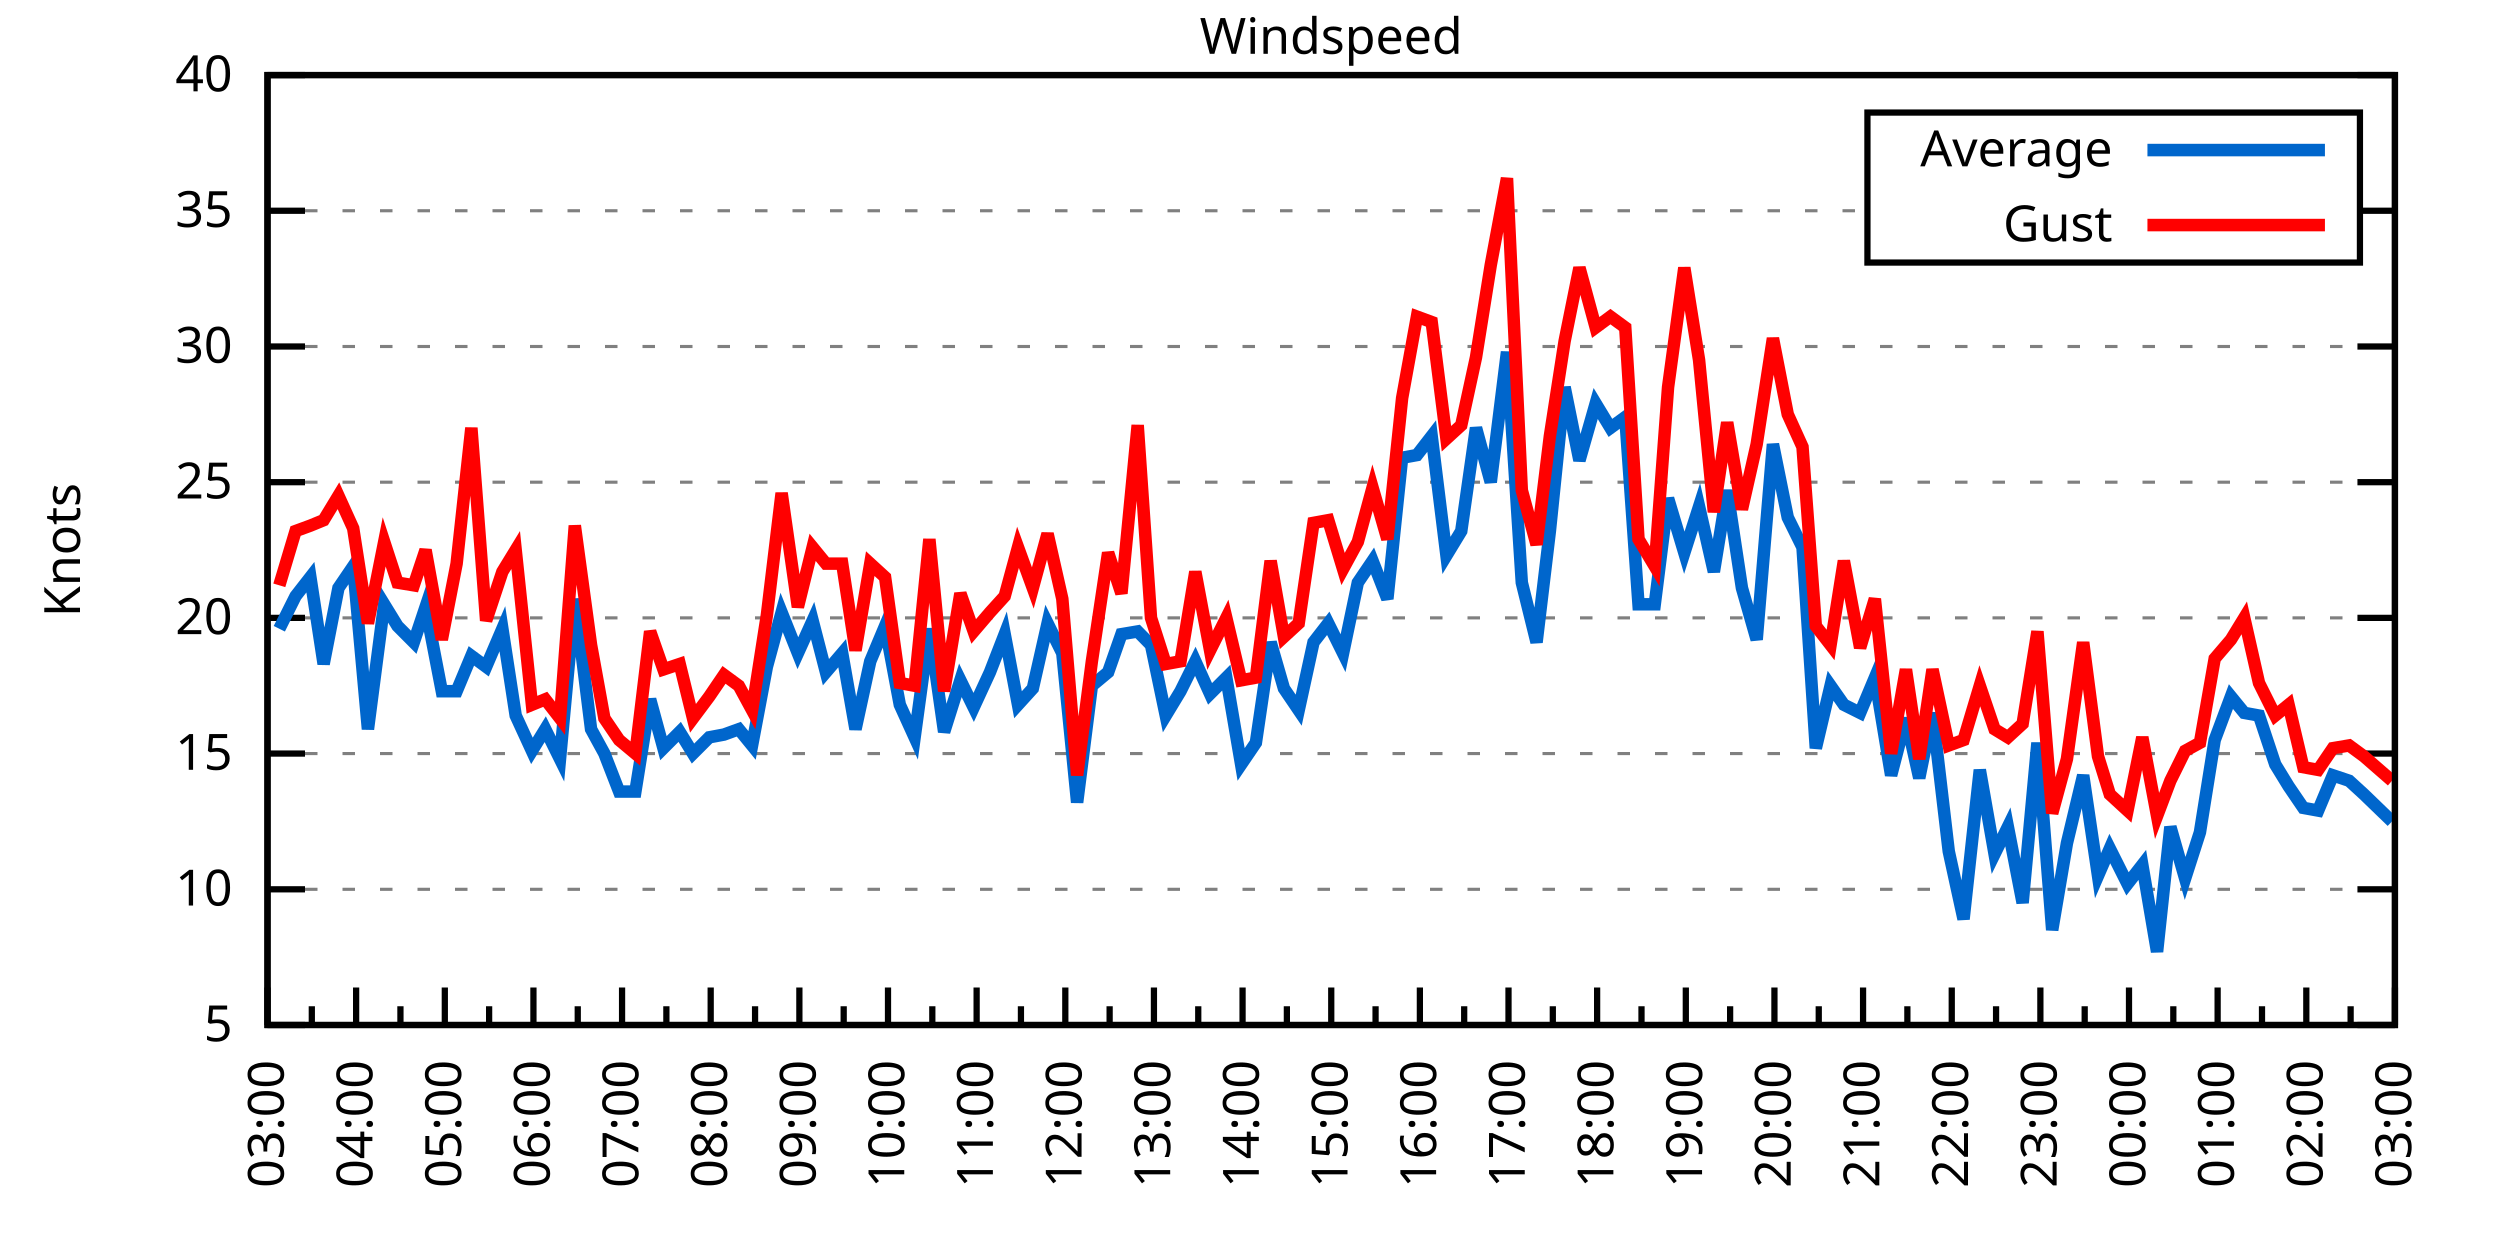
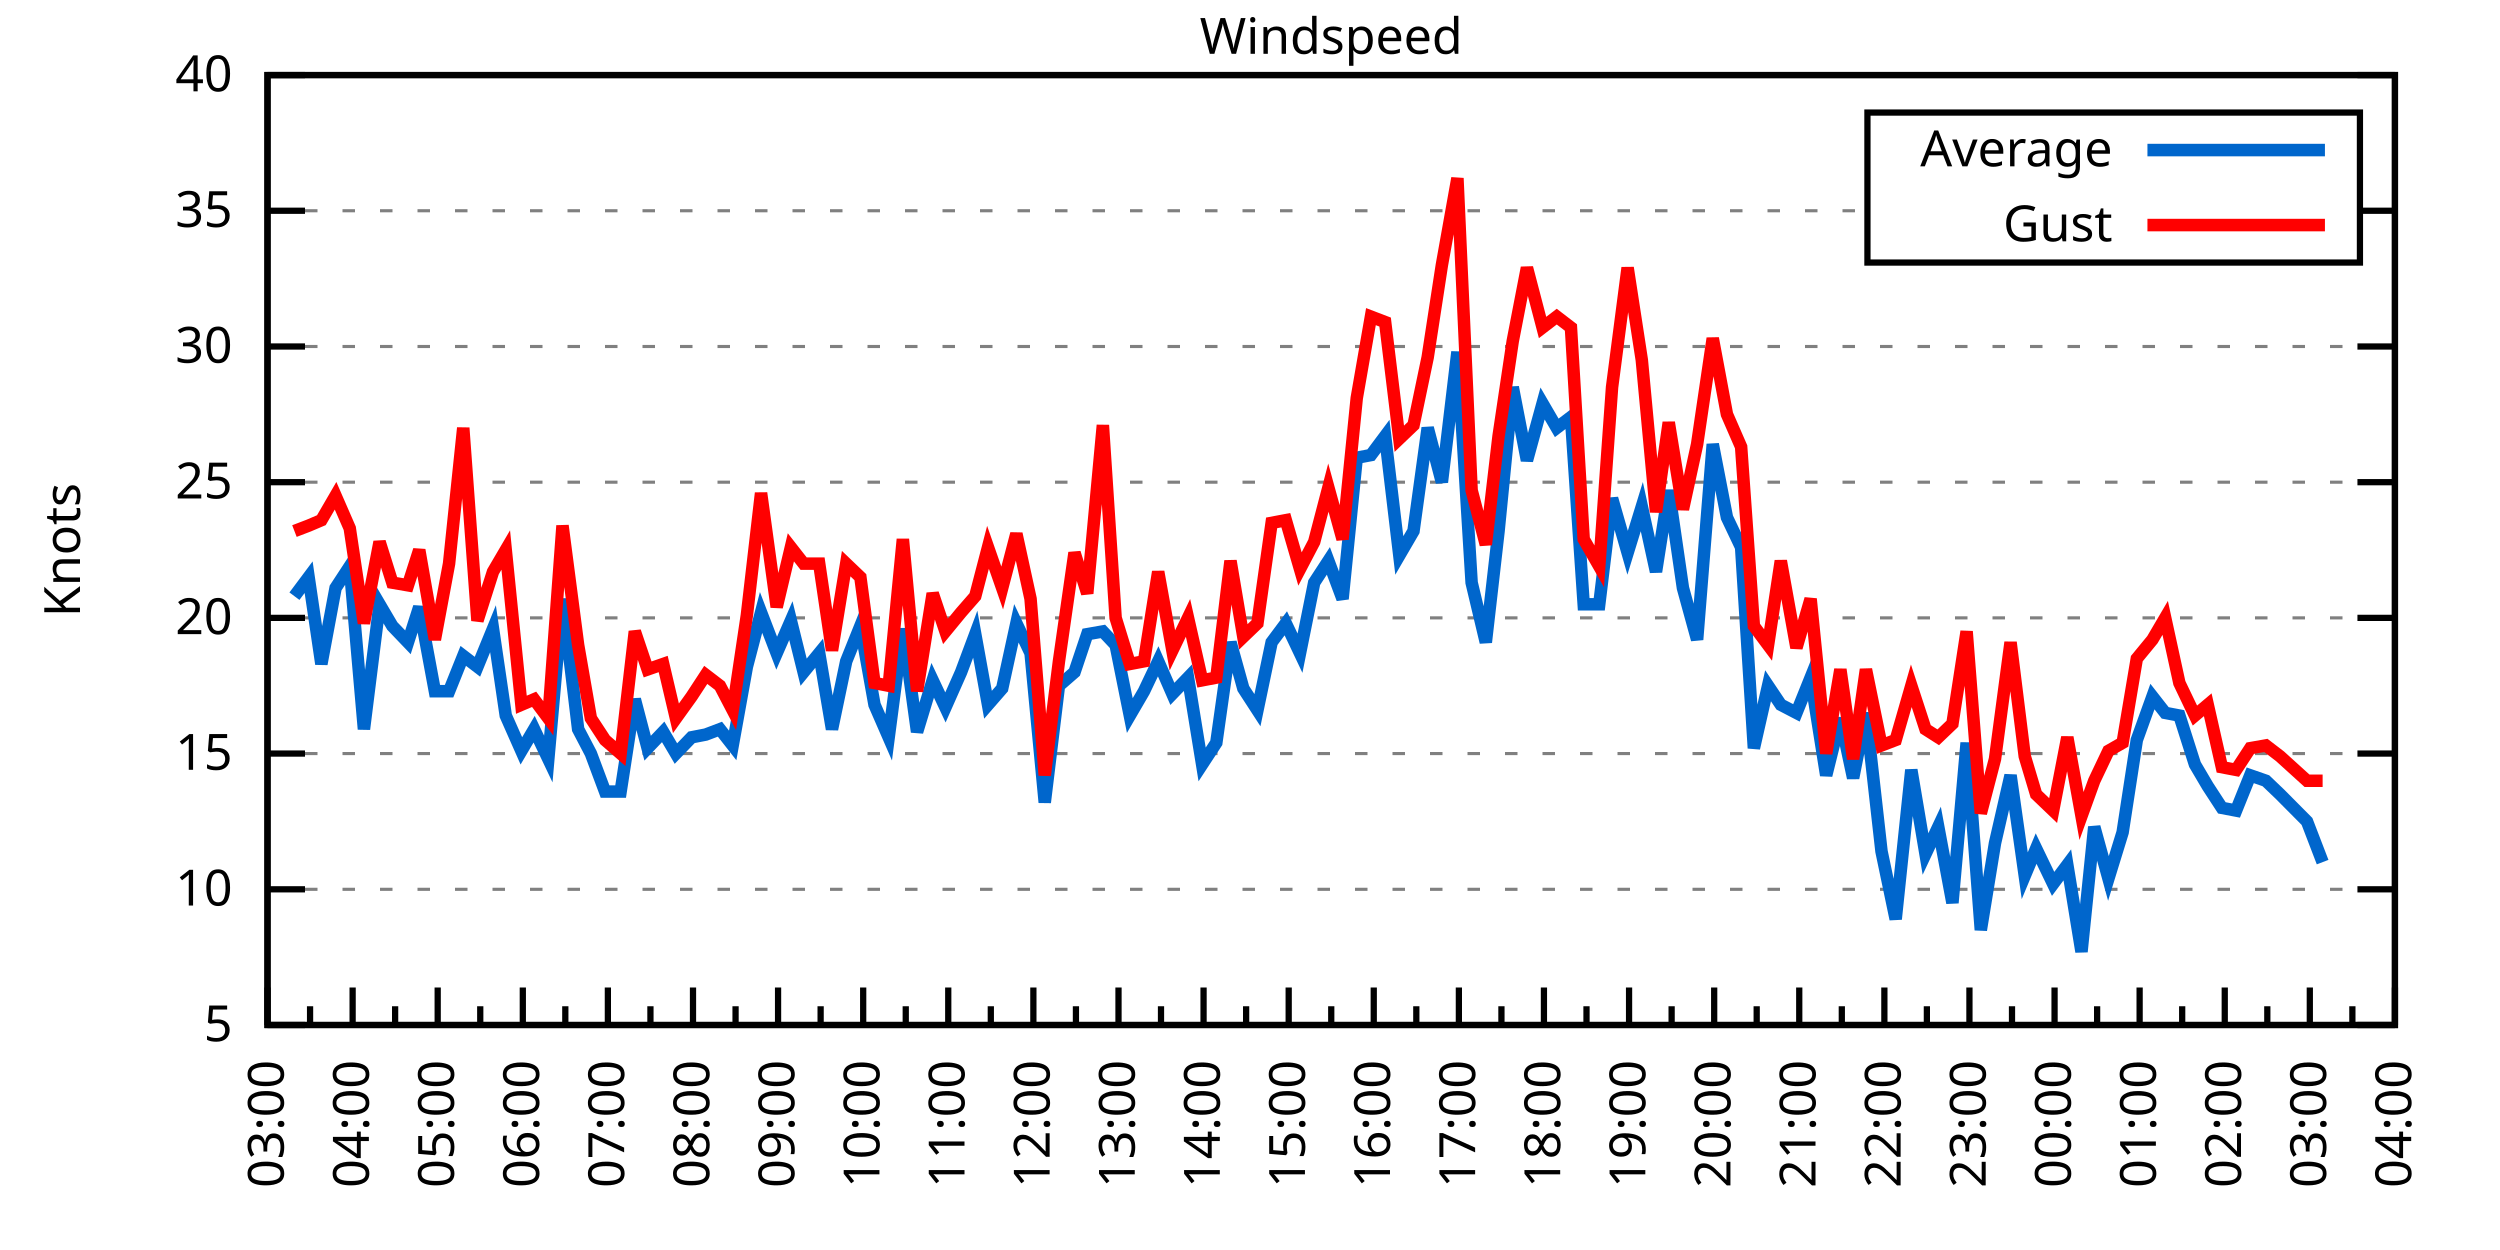
<svg xmlns="http://www.w3.org/2000/svg" xmlns:xlink="http://www.w3.org/1999/xlink" width="400" height="200" viewBox="0 0 400 200">
  <g id="gnuplot_canvas">
    <rect x="0" y="0" width="400" height="200" fill="none" />
    <defs>
      <circle id="gpDot" r="0.5" stroke-width="0.5" stroke="currentColor" />
      <path id="gpPt0" stroke-width="0.333" stroke="currentColor" d="M-1,0 h2 M0,-1 v2" />
      <path id="gpPt1" stroke-width="0.333" stroke="currentColor" d="M-1,-1 L1,1 M1,-1 L-1,1" />
      <path id="gpPt2" stroke-width="0.333" stroke="currentColor" d="M-1,0 L1,0 M0,-1 L0,1 M-1,-1 L1,1 M-1,1 L1,-1" />
      <rect id="gpPt3" stroke-width="0.333" stroke="currentColor" x="-1" y="-1" width="2" height="2" />
      <rect id="gpPt4" stroke-width="0.333" stroke="currentColor" fill="currentColor" x="-1" y="-1" width="2" height="2" />
      <circle id="gpPt5" stroke-width="0.333" stroke="currentColor" cx="0" cy="0" r="1" />
      <use xlink:href="#gpPt5" id="gpPt6" fill="currentColor" stroke="none" />
      <path id="gpPt7" stroke-width="0.333" stroke="currentColor" d="M0,-1.33 L-1.33,0.67 L1.33,0.67 z" />
      <use xlink:href="#gpPt7" id="gpPt8" fill="currentColor" stroke="none" />
      <use xlink:href="#gpPt7" id="gpPt9" stroke="currentColor" transform="rotate(180)" />
      <use xlink:href="#gpPt9" id="gpPt10" fill="currentColor" stroke="none" />
      <use xlink:href="#gpPt3" id="gpPt11" stroke="currentColor" transform="rotate(45)" />
      <use xlink:href="#gpPt11" id="gpPt12" fill="currentColor" stroke="none" />
      <path id="gpPt13" stroke-width="0.333" stroke="currentColor" d="M0,1.330 L1.265,0.411 L0.782,-1.067 L-0.782,-1.076 L-1.265,0.411 z" />
      <use xlink:href="#gpPt13" id="gpPt14" fill="currentColor" stroke="none" />
      <filter id="textbox" filterUnits="objectBoundingBox" x="0" y="0" height="1" width="1">
        <feFlood flood-color="white" flood-opacity="1" result="bgnd" />
        <feComposite in="SourceGraphic" in2="bgnd" operator="atop" />
      </filter>
      <filter id="greybox" filterUnits="objectBoundingBox" x="0" y="0" height="1" width="1">
        <feFlood flood-color="lightgrey" flood-opacity="1" result="grey" />
        <feComposite in="SourceGraphic" in2="grey" operator="atop" />
      </filter>
    </defs>
    <g fill="none" color="white" stroke="currentColor" stroke-width="1.00" stroke-linecap="butt" stroke-linejoin="miter">
</g>
    <g fill="none" color="black" stroke="currentColor" stroke-width="1.00" stroke-linecap="butt" stroke-linejoin="miter">
      <g stroke="none" shape-rendering="crispEdges">
        <polygon fill="rgb(255, 255, 255)" points="42.80,164.00 383.18,164.00 383.18,12.02 42.80,12.02 " />
      </g>
    </g>
    <g fill="none" color="black" stroke="currentColor" stroke-width="1.00" stroke-linecap="butt" stroke-linejoin="miter">
</g>
    <g fill="none" color="black" stroke="black" stroke-width="0.50" stroke-linecap="butt" stroke-linejoin="miter">
</g>
    <g fill="none" color="gray" stroke="currentColor" stroke-width="0.50" stroke-linecap="butt" stroke-linejoin="miter">
      <path stroke="gray" stroke-dasharray="2,4" class="gridline" d="M42.80,164.00 L383.19,164.00  " />
    </g>
    <g fill="none" color="gray" stroke="gray" stroke-width="1.00" stroke-linecap="butt" stroke-linejoin="miter">
</g>
    <g fill="none" color="black" stroke="currentColor" stroke-width="1.00" stroke-linecap="butt" stroke-linejoin="miter">
      <path stroke="black" d="M42.80,164.00 L48.80,164.00 M383.19,164.00 L377.19,164.00  " />
      <g transform="translate(37.20,166.60)" stroke="none" fill="black" font-family="Sans" font-size="8.00" text-anchor="end">
        <text>
          <tspan font-family="Sans"> 5</tspan>
        </text>
      </g>
    </g>
    <g fill="none" color="black" stroke="currentColor" stroke-width="1.00" stroke-linecap="butt" stroke-linejoin="miter">
</g>
    <g fill="none" color="black" stroke="black" stroke-width="0.50" stroke-linecap="butt" stroke-linejoin="miter">
</g>
    <g fill="none" color="gray" stroke="currentColor" stroke-width="0.50" stroke-linecap="butt" stroke-linejoin="miter">
      <path stroke="gray" stroke-dasharray="2,4" class="gridline" d="M42.80,142.29 L383.19,142.29  " />
    </g>
    <g fill="none" color="gray" stroke="gray" stroke-width="1.00" stroke-linecap="butt" stroke-linejoin="miter">
</g>
    <g fill="none" color="black" stroke="currentColor" stroke-width="1.00" stroke-linecap="butt" stroke-linejoin="miter">
      <path stroke="black" d="M42.80,142.29 L48.80,142.29 M383.19,142.29 L377.19,142.29  " />
      <g transform="translate(37.20,144.89)" stroke="none" fill="black" font-family="Sans" font-size="8.00" text-anchor="end">
        <text>
          <tspan font-family="Sans"> 10</tspan>
        </text>
      </g>
    </g>
    <g fill="none" color="black" stroke="currentColor" stroke-width="1.00" stroke-linecap="butt" stroke-linejoin="miter">
</g>
    <g fill="none" color="black" stroke="black" stroke-width="0.50" stroke-linecap="butt" stroke-linejoin="miter">
</g>
    <g fill="none" color="gray" stroke="currentColor" stroke-width="0.50" stroke-linecap="butt" stroke-linejoin="miter">
      <path stroke="gray" stroke-dasharray="2,4" class="gridline" d="M42.80,120.57 L383.19,120.57  " />
    </g>
    <g fill="none" color="gray" stroke="gray" stroke-width="1.00" stroke-linecap="butt" stroke-linejoin="miter">
</g>
    <g fill="none" color="black" stroke="currentColor" stroke-width="1.00" stroke-linecap="butt" stroke-linejoin="miter">
      <path stroke="black" d="M42.80,120.57 L48.80,120.57 M383.19,120.57 L377.19,120.57  " />
      <g transform="translate(37.20,123.17)" stroke="none" fill="black" font-family="Sans" font-size="8.00" text-anchor="end">
        <text>
          <tspan font-family="Sans"> 15</tspan>
        </text>
      </g>
    </g>
    <g fill="none" color="black" stroke="currentColor" stroke-width="1.00" stroke-linecap="butt" stroke-linejoin="miter">
</g>
    <g fill="none" color="black" stroke="black" stroke-width="0.50" stroke-linecap="butt" stroke-linejoin="miter">
</g>
    <g fill="none" color="gray" stroke="currentColor" stroke-width="0.50" stroke-linecap="butt" stroke-linejoin="miter">
      <path stroke="gray" stroke-dasharray="2,4" class="gridline" d="M42.80,98.86 L383.19,98.86  " />
    </g>
    <g fill="none" color="gray" stroke="gray" stroke-width="1.00" stroke-linecap="butt" stroke-linejoin="miter">
</g>
    <g fill="none" color="black" stroke="currentColor" stroke-width="1.00" stroke-linecap="butt" stroke-linejoin="miter">
      <path stroke="black" d="M42.80,98.86 L48.80,98.86 M383.19,98.86 L377.19,98.86  " />
      <g transform="translate(37.20,101.46)" stroke="none" fill="black" font-family="Sans" font-size="8.00" text-anchor="end">
        <text>
          <tspan font-family="Sans"> 20</tspan>
        </text>
      </g>
    </g>
    <g fill="none" color="black" stroke="currentColor" stroke-width="1.00" stroke-linecap="butt" stroke-linejoin="miter">
</g>
    <g fill="none" color="black" stroke="black" stroke-width="0.50" stroke-linecap="butt" stroke-linejoin="miter">
</g>
    <g fill="none" color="gray" stroke="currentColor" stroke-width="0.50" stroke-linecap="butt" stroke-linejoin="miter">
      <path stroke="gray" stroke-dasharray="2,4" class="gridline" d="M42.80,77.15 L383.19,77.15  " />
    </g>
    <g fill="none" color="gray" stroke="gray" stroke-width="1.00" stroke-linecap="butt" stroke-linejoin="miter">
</g>
    <g fill="none" color="black" stroke="currentColor" stroke-width="1.00" stroke-linecap="butt" stroke-linejoin="miter">
      <path stroke="black" d="M42.80,77.15 L48.80,77.15 M383.19,77.15 L377.19,77.15  " />
      <g transform="translate(37.20,79.75)" stroke="none" fill="black" font-family="Sans" font-size="8.00" text-anchor="end">
        <text>
          <tspan font-family="Sans"> 25</tspan>
        </text>
      </g>
    </g>
    <g fill="none" color="black" stroke="currentColor" stroke-width="1.00" stroke-linecap="butt" stroke-linejoin="miter">
</g>
    <g fill="none" color="black" stroke="black" stroke-width="0.50" stroke-linecap="butt" stroke-linejoin="miter">
</g>
    <g fill="none" color="gray" stroke="currentColor" stroke-width="0.50" stroke-linecap="butt" stroke-linejoin="miter">
      <path stroke="gray" stroke-dasharray="2,4" class="gridline" d="M42.80,55.44 L383.19,55.44  " />
    </g>
    <g fill="none" color="gray" stroke="gray" stroke-width="1.00" stroke-linecap="butt" stroke-linejoin="miter">
</g>
    <g fill="none" color="black" stroke="currentColor" stroke-width="1.00" stroke-linecap="butt" stroke-linejoin="miter">
      <path stroke="black" d="M42.80,55.44 L48.80,55.44 M383.19,55.44 L377.19,55.44  " />
      <g transform="translate(37.20,58.04)" stroke="none" fill="black" font-family="Sans" font-size="8.00" text-anchor="end">
        <text>
          <tspan font-family="Sans"> 30</tspan>
        </text>
      </g>
    </g>
    <g fill="none" color="black" stroke="currentColor" stroke-width="1.00" stroke-linecap="butt" stroke-linejoin="miter">
</g>
    <g fill="none" color="black" stroke="black" stroke-width="0.50" stroke-linecap="butt" stroke-linejoin="miter">
</g>
    <g fill="none" color="gray" stroke="currentColor" stroke-width="0.50" stroke-linecap="butt" stroke-linejoin="miter">
      <path stroke="gray" stroke-dasharray="2,4" class="gridline" d="M42.80,33.72 L298.79,33.72 M377.59,33.72 L383.19,33.72  " />
    </g>
    <g fill="none" color="gray" stroke="gray" stroke-width="1.00" stroke-linecap="butt" stroke-linejoin="miter">
</g>
    <g fill="none" color="black" stroke="currentColor" stroke-width="1.00" stroke-linecap="butt" stroke-linejoin="miter">
      <path stroke="black" d="M42.80,33.72 L48.80,33.72 M383.19,33.72 L377.19,33.72  " />
      <g transform="translate(37.20,36.32)" stroke="none" fill="black" font-family="Sans" font-size="8.00" text-anchor="end">
        <text>
          <tspan font-family="Sans"> 35</tspan>
        </text>
      </g>
    </g>
    <g fill="none" color="black" stroke="currentColor" stroke-width="1.00" stroke-linecap="butt" stroke-linejoin="miter">
</g>
    <g fill="none" color="black" stroke="black" stroke-width="0.50" stroke-linecap="butt" stroke-linejoin="miter">
</g>
    <g fill="none" color="gray" stroke="currentColor" stroke-width="0.50" stroke-linecap="butt" stroke-linejoin="miter">
      <path stroke="gray" stroke-dasharray="2,4" class="gridline" d="M42.80,12.01 L383.19,12.01  " />
    </g>
    <g fill="none" color="gray" stroke="gray" stroke-width="1.00" stroke-linecap="butt" stroke-linejoin="miter">
</g>
    <g fill="none" color="black" stroke="currentColor" stroke-width="1.00" stroke-linecap="butt" stroke-linejoin="miter">
      <path stroke="black" d="M42.80,12.01 L48.80,12.01 M383.19,12.01 L377.19,12.01  " />
      <g transform="translate(37.20,14.61)" stroke="none" fill="black" font-family="Sans" font-size="8.00" text-anchor="end">
        <text>
          <tspan font-family="Sans"> 40</tspan>
        </text>
      </g>
    </g>
    <g fill="none" color="black" stroke="currentColor" stroke-width="1.00" stroke-linecap="butt" stroke-linejoin="miter">
      <path stroke="black" d="M42.80,164.00 L42.80,158.00  " />
      <g transform="translate(45.40,169.60) rotate(270)" stroke="none" fill="black" font-family="Sans" font-size="8.00" text-anchor="end">
        <text>
          <tspan font-family="Sans">03:00</tspan>
        </text>
      </g>
    </g>
    <g fill="none" color="black" stroke="currentColor" stroke-width="1.00" stroke-linecap="butt" stroke-linejoin="miter">
-       <path stroke="black" d="M49.89,164.00 L49.89,161.00 M56.98,164.00 L56.98,158.00  " />
-       <g transform="translate(59.58,169.60) rotate(270)" stroke="none" fill="black" font-family="Sans" font-size="8.00" text-anchor="end">
+       <path stroke="black" d="M49.61,164.00 L49.61,161.00 M56.42,164.00 L56.42,158.00  " />
+       <g transform="translate(59.02,169.60) rotate(270)" stroke="none" fill="black" font-family="Sans" font-size="8.00" text-anchor="end">
        <text>
          <tspan font-family="Sans">04:00</tspan>
        </text>
      </g>
    </g>
    <g fill="none" color="black" stroke="currentColor" stroke-width="1.00" stroke-linecap="butt" stroke-linejoin="miter">
-       <path stroke="black" d="M64.07,164.00 L64.07,161.00 M71.17,164.00 L71.17,158.00  " />
-       <g transform="translate(73.77,169.60) rotate(270)" stroke="none" fill="black" font-family="Sans" font-size="8.00" text-anchor="end">
+       <path stroke="black" d="M63.22,164.00 L63.22,161.00 M70.03,164.00 L70.03,158.00  " />
+       <g transform="translate(72.63,169.60) rotate(270)" stroke="none" fill="black" font-family="Sans" font-size="8.00" text-anchor="end">
        <text>
          <tspan font-family="Sans">05:00</tspan>
        </text>
      </g>
    </g>
    <g fill="none" color="black" stroke="currentColor" stroke-width="1.00" stroke-linecap="butt" stroke-linejoin="miter">
-       <path stroke="black" d="M78.26,164.00 L78.26,161.00 M85.35,164.00 L85.35,158.00  " />
-       <g transform="translate(87.95,169.60) rotate(270)" stroke="none" fill="black" font-family="Sans" font-size="8.00" text-anchor="end">
+       <path stroke="black" d="M76.84,164.00 L76.84,161.00 M83.65,164.00 L83.65,158.00  " />
+       <g transform="translate(86.25,169.60) rotate(270)" stroke="none" fill="black" font-family="Sans" font-size="8.00" text-anchor="end">
        <text>
          <tspan font-family="Sans">06:00</tspan>
        </text>
      </g>
    </g>
    <g fill="none" color="black" stroke="currentColor" stroke-width="1.00" stroke-linecap="butt" stroke-linejoin="miter">
-       <path stroke="black" d="M92.44,164.00 L92.44,161.00 M99.53,164.00 L99.53,158.00  " />
-       <g transform="translate(102.13,169.60) rotate(270)" stroke="none" fill="black" font-family="Sans" font-size="8.00" text-anchor="end">
+       <path stroke="black" d="M90.45,164.00 L90.45,161.00 M97.26,164.00 L97.26,158.00  " />
+       <g transform="translate(99.86,169.60) rotate(270)" stroke="none" fill="black" font-family="Sans" font-size="8.00" text-anchor="end">
        <text>
          <tspan font-family="Sans">07:00</tspan>
        </text>
      </g>
    </g>
    <g fill="none" color="black" stroke="currentColor" stroke-width="1.00" stroke-linecap="butt" stroke-linejoin="miter">
-       <path stroke="black" d="M106.62,164.00 L106.62,161.00 M113.71,164.00 L113.71,158.00  " />
-       <g transform="translate(116.31,169.60) rotate(270)" stroke="none" fill="black" font-family="Sans" font-size="8.00" text-anchor="end">
+       <path stroke="black" d="M104.07,164.00 L104.07,161.00 M110.88,164.00 L110.88,158.00  " />
+       <g transform="translate(113.48,169.60) rotate(270)" stroke="none" fill="black" font-family="Sans" font-size="8.00" text-anchor="end">
        <text>
          <tspan font-family="Sans">08:00</tspan>
        </text>
      </g>
    </g>
    <g fill="none" color="black" stroke="currentColor" stroke-width="1.00" stroke-linecap="butt" stroke-linejoin="miter">
-       <path stroke="black" d="M120.81,164.00 L120.81,161.00 M127.90,164.00 L127.90,158.00  " />
-       <g transform="translate(130.50,169.60) rotate(270)" stroke="none" fill="black" font-family="Sans" font-size="8.00" text-anchor="end">
+       <path stroke="black" d="M117.69,164.00 L117.69,161.00 M124.49,164.00 L124.49,158.00  " />
+       <g transform="translate(127.09,169.60) rotate(270)" stroke="none" fill="black" font-family="Sans" font-size="8.00" text-anchor="end">
        <text>
          <tspan font-family="Sans">09:00</tspan>
        </text>
      </g>
    </g>
    <g fill="none" color="black" stroke="currentColor" stroke-width="1.00" stroke-linecap="butt" stroke-linejoin="miter">
-       <path stroke="black" d="M134.99,164.00 L134.99,161.00 M142.08,164.00 L142.08,158.00  " />
-       <g transform="translate(144.68,169.60) rotate(270)" stroke="none" fill="black" font-family="Sans" font-size="8.00" text-anchor="end">
+       <path stroke="black" d="M131.30,164.00 L131.30,161.00 M138.11,164.00 L138.11,158.00  " />
+       <g transform="translate(140.71,169.60) rotate(270)" stroke="none" fill="black" font-family="Sans" font-size="8.00" text-anchor="end">
        <text>
          <tspan font-family="Sans">10:00</tspan>
        </text>
      </g>
    </g>
    <g fill="none" color="black" stroke="currentColor" stroke-width="1.00" stroke-linecap="butt" stroke-linejoin="miter">
-       <path stroke="black" d="M149.17,164.00 L149.17,161.00 M156.26,164.00 L156.26,158.00  " />
-       <g transform="translate(158.86,169.60) rotate(270)" stroke="none" fill="black" font-family="Sans" font-size="8.00" text-anchor="end">
+       <path stroke="black" d="M144.92,164.00 L144.92,161.00 M151.72,164.00 L151.72,158.00  " />
+       <g transform="translate(154.32,169.60) rotate(270)" stroke="none" fill="black" font-family="Sans" font-size="8.00" text-anchor="end">
        <text>
          <tspan font-family="Sans">11:00</tspan>
        </text>
      </g>
    </g>
    <g fill="none" color="black" stroke="currentColor" stroke-width="1.00" stroke-linecap="butt" stroke-linejoin="miter">
-       <path stroke="black" d="M163.35,164.00 L163.35,161.00 M170.45,164.00 L170.45,158.00  " />
-       <g transform="translate(173.05,169.60) rotate(270)" stroke="none" fill="black" font-family="Sans" font-size="8.00" text-anchor="end">
+       <path stroke="black" d="M158.53,164.00 L158.53,161.00 M165.34,164.00 L165.34,158.00  " />
+       <g transform="translate(167.94,169.60) rotate(270)" stroke="none" fill="black" font-family="Sans" font-size="8.00" text-anchor="end">
        <text>
          <tspan font-family="Sans">12:00</tspan>
        </text>
      </g>
    </g>
    <g fill="none" color="black" stroke="currentColor" stroke-width="1.00" stroke-linecap="butt" stroke-linejoin="miter">
-       <path stroke="black" d="M177.54,164.00 L177.54,161.00 M184.63,164.00 L184.63,158.00  " />
-       <g transform="translate(187.23,169.60) rotate(270)" stroke="none" fill="black" font-family="Sans" font-size="8.00" text-anchor="end">
+       <path stroke="black" d="M172.15,164.00 L172.15,161.00 M178.96,164.00 L178.96,158.00  " />
+       <g transform="translate(181.56,169.60) rotate(270)" stroke="none" fill="black" font-family="Sans" font-size="8.00" text-anchor="end">
        <text>
          <tspan font-family="Sans">13:00</tspan>
        </text>
      </g>
    </g>
    <g fill="none" color="black" stroke="currentColor" stroke-width="1.00" stroke-linecap="butt" stroke-linejoin="miter">
-       <path stroke="black" d="M191.72,164.00 L191.72,161.00 M198.81,164.00 L198.81,158.00  " />
-       <g transform="translate(201.41,169.60) rotate(270)" stroke="none" fill="black" font-family="Sans" font-size="8.00" text-anchor="end">
+       <path stroke="black" d="M185.76,164.00 L185.76,161.00 M192.57,164.00 L192.57,158.00  " />
+       <g transform="translate(195.17,169.60) rotate(270)" stroke="none" fill="black" font-family="Sans" font-size="8.00" text-anchor="end">
        <text>
          <tspan font-family="Sans">14:00</tspan>
        </text>
      </g>
    </g>
    <g fill="none" color="black" stroke="currentColor" stroke-width="1.00" stroke-linecap="butt" stroke-linejoin="miter">
-       <path stroke="black" d="M205.90,164.00 L205.90,161.00 M213.00,164.00 L213.00,158.00  " />
-       <g transform="translate(215.60,169.60) rotate(270)" stroke="none" fill="black" font-family="Sans" font-size="8.00" text-anchor="end">
+       <path stroke="black" d="M199.38,164.00 L199.38,161.00 M206.19,164.00 L206.19,158.00  " />
+       <g transform="translate(208.79,169.60) rotate(270)" stroke="none" fill="black" font-family="Sans" font-size="8.00" text-anchor="end">
        <text>
          <tspan font-family="Sans">15:00</tspan>
        </text>
      </g>
    </g>
    <g fill="none" color="black" stroke="currentColor" stroke-width="1.00" stroke-linecap="butt" stroke-linejoin="miter">
-       <path stroke="black" d="M220.09,164.00 L220.09,161.00 M227.18,164.00 L227.18,158.00  " />
-       <g transform="translate(229.78,169.60) rotate(270)" stroke="none" fill="black" font-family="Sans" font-size="8.00" text-anchor="end">
+       <path stroke="black" d="M213.00,164.00 L213.00,161.00 M219.80,164.00 L219.80,158.00  " />
+       <g transform="translate(222.40,169.60) rotate(270)" stroke="none" fill="black" font-family="Sans" font-size="8.00" text-anchor="end">
        <text>
          <tspan font-family="Sans">16:00</tspan>
        </text>
      </g>
    </g>
    <g fill="none" color="black" stroke="currentColor" stroke-width="1.00" stroke-linecap="butt" stroke-linejoin="miter">
-       <path stroke="black" d="M234.27,164.00 L234.27,161.00 M241.36,164.00 L241.36,158.00  " />
-       <g transform="translate(243.96,169.60) rotate(270)" stroke="none" fill="black" font-family="Sans" font-size="8.00" text-anchor="end">
+       <path stroke="black" d="M226.61,164.00 L226.61,161.00 M233.42,164.00 L233.42,158.00  " />
+       <g transform="translate(236.02,169.60) rotate(270)" stroke="none" fill="black" font-family="Sans" font-size="8.00" text-anchor="end">
        <text>
          <tspan font-family="Sans">17:00</tspan>
        </text>
      </g>
    </g>
    <g fill="none" color="black" stroke="currentColor" stroke-width="1.00" stroke-linecap="butt" stroke-linejoin="miter">
-       <path stroke="black" d="M248.45,164.00 L248.45,161.00 M255.54,164.00 L255.54,158.00  " />
-       <g transform="translate(258.14,169.60) rotate(270)" stroke="none" fill="black" font-family="Sans" font-size="8.00" text-anchor="end">
+       <path stroke="black" d="M240.23,164.00 L240.23,161.00 M247.03,164.00 L247.03,158.00  " />
+       <g transform="translate(249.63,169.60) rotate(270)" stroke="none" fill="black" font-family="Sans" font-size="8.00" text-anchor="end">
        <text>
          <tspan font-family="Sans">18:00</tspan>
        </text>
      </g>
    </g>
    <g fill="none" color="black" stroke="currentColor" stroke-width="1.00" stroke-linecap="butt" stroke-linejoin="miter">
-       <path stroke="black" d="M262.64,164.00 L262.64,161.00 M269.73,164.00 L269.73,158.00  " />
-       <g transform="translate(272.33,169.60) rotate(270)" stroke="none" fill="black" font-family="Sans" font-size="8.00" text-anchor="end">
+       <path stroke="black" d="M253.84,164.00 L253.84,161.00 M260.65,164.00 L260.65,158.00  " />
+       <g transform="translate(263.25,169.60) rotate(270)" stroke="none" fill="black" font-family="Sans" font-size="8.00" text-anchor="end">
        <text>
          <tspan font-family="Sans">19:00</tspan>
        </text>
      </g>
    </g>
    <g fill="none" color="black" stroke="currentColor" stroke-width="1.00" stroke-linecap="butt" stroke-linejoin="miter">
-       <path stroke="black" d="M276.82,164.00 L276.82,161.00 M283.91,164.00 L283.91,158.00  " />
-       <g transform="translate(286.51,169.60) rotate(270)" stroke="none" fill="black" font-family="Sans" font-size="8.00" text-anchor="end">
+       <path stroke="black" d="M267.46,164.00 L267.46,161.00 M274.27,164.00 L274.27,158.00  " />
+       <g transform="translate(276.87,169.60) rotate(270)" stroke="none" fill="black" font-family="Sans" font-size="8.00" text-anchor="end">
        <text>
          <tspan font-family="Sans">20:00</tspan>
        </text>
      </g>
    </g>
    <g fill="none" color="black" stroke="currentColor" stroke-width="1.00" stroke-linecap="butt" stroke-linejoin="miter">
-       <path stroke="black" d="M291.00,164.00 L291.00,161.00 M298.09,164.00 L298.09,158.00  " />
-       <g transform="translate(300.69,169.60) rotate(270)" stroke="none" fill="black" font-family="Sans" font-size="8.00" text-anchor="end">
+       <path stroke="black" d="M281.07,164.00 L281.07,161.00 M287.88,164.00 L287.88,158.00  " />
+       <g transform="translate(290.48,169.60) rotate(270)" stroke="none" fill="black" font-family="Sans" font-size="8.00" text-anchor="end">
        <text>
          <tspan font-family="Sans">21:00</tspan>
        </text>
      </g>
    </g>
    <g fill="none" color="black" stroke="currentColor" stroke-width="1.00" stroke-linecap="butt" stroke-linejoin="miter">
-       <path stroke="black" d="M305.18,164.00 L305.18,161.00 M312.28,164.00 L312.28,158.00  " />
-       <g transform="translate(314.88,169.60) rotate(270)" stroke="none" fill="black" font-family="Sans" font-size="8.00" text-anchor="end">
+       <path stroke="black" d="M294.69,164.00 L294.69,161.00 M301.50,164.00 L301.50,158.00  " />
+       <g transform="translate(304.10,169.60) rotate(270)" stroke="none" fill="black" font-family="Sans" font-size="8.00" text-anchor="end">
        <text>
          <tspan font-family="Sans">22:00</tspan>
        </text>
      </g>
    </g>
    <g fill="none" color="black" stroke="currentColor" stroke-width="1.00" stroke-linecap="butt" stroke-linejoin="miter">
-       <path stroke="black" d="M319.37,164.00 L319.37,161.00 M326.46,164.00 L326.46,158.00  " />
-       <g transform="translate(329.06,169.60) rotate(270)" stroke="none" fill="black" font-family="Sans" font-size="8.00" text-anchor="end">
+       <path stroke="black" d="M308.30,164.00 L308.30,161.00 M315.11,164.00 L315.11,158.00  " />
+       <g transform="translate(317.71,169.60) rotate(270)" stroke="none" fill="black" font-family="Sans" font-size="8.00" text-anchor="end">
        <text>
          <tspan font-family="Sans">23:00</tspan>
        </text>
      </g>
    </g>
    <g fill="none" color="black" stroke="currentColor" stroke-width="1.00" stroke-linecap="butt" stroke-linejoin="miter">
-       <path stroke="black" d="M333.55,164.00 L333.55,161.00 M340.64,164.00 L340.64,158.00  " />
-       <g transform="translate(343.24,169.60) rotate(270)" stroke="none" fill="black" font-family="Sans" font-size="8.00" text-anchor="end">
+       <path stroke="black" d="M321.92,164.00 L321.92,161.00 M328.73,164.00 L328.73,158.00  " />
+       <g transform="translate(331.33,169.60) rotate(270)" stroke="none" fill="black" font-family="Sans" font-size="8.00" text-anchor="end">
        <text>
          <tspan font-family="Sans">00:00</tspan>
        </text>
      </g>
    </g>
    <g fill="none" color="black" stroke="currentColor" stroke-width="1.00" stroke-linecap="butt" stroke-linejoin="miter">
-       <path stroke="black" d="M347.73,164.00 L347.73,161.00 M354.82,164.00 L354.82,158.00  " />
-       <g transform="translate(357.42,169.60) rotate(270)" stroke="none" fill="black" font-family="Sans" font-size="8.00" text-anchor="end">
+       <path stroke="black" d="M335.54,164.00 L335.54,161.00 M342.34,164.00 L342.34,158.00  " />
+       <g transform="translate(344.94,169.60) rotate(270)" stroke="none" fill="black" font-family="Sans" font-size="8.00" text-anchor="end">
        <text>
          <tspan font-family="Sans">01:00</tspan>
        </text>
      </g>
    </g>
    <g fill="none" color="black" stroke="currentColor" stroke-width="1.00" stroke-linecap="butt" stroke-linejoin="miter">
-       <path stroke="black" d="M361.92,164.00 L361.92,161.00 M369.01,164.00 L369.01,158.00  " />
-       <g transform="translate(371.61,169.60) rotate(270)" stroke="none" fill="black" font-family="Sans" font-size="8.00" text-anchor="end">
+       <path stroke="black" d="M349.15,164.00 L349.15,161.00 M355.96,164.00 L355.96,158.00  " />
+       <g transform="translate(358.56,169.60) rotate(270)" stroke="none" fill="black" font-family="Sans" font-size="8.00" text-anchor="end">
        <text>
          <tspan font-family="Sans">02:00</tspan>
        </text>
      </g>
    </g>
    <g fill="none" color="black" stroke="currentColor" stroke-width="1.00" stroke-linecap="butt" stroke-linejoin="miter">
-       <path stroke="black" d="M376.10,164.00 L376.10,161.00 M383.19,164.00 L383.19,158.00  " />
+       <path stroke="black" d="M362.77,164.00 L362.77,161.00 M369.57,164.00 L369.57,158.00  " />
+       <g transform="translate(372.17,169.60) rotate(270)" stroke="none" fill="black" font-family="Sans" font-size="8.00" text-anchor="end">
+         <text>
+           <tspan font-family="Sans">03:00</tspan>
+         </text>
+       </g>
+     </g>
+     <g fill="none" color="black" stroke="currentColor" stroke-width="1.00" stroke-linecap="butt" stroke-linejoin="miter">
+       <path stroke="black" d="M376.38,164.00 L376.38,161.00 M383.19,164.00 L383.19,158.00  " />
      <g transform="translate(385.79,169.60) rotate(270)" stroke="none" fill="black" font-family="Sans" font-size="8.00" text-anchor="end">
        <text>
-           <tspan font-family="Sans">03:00</tspan>
+           <tspan font-family="Sans">04:00</tspan>
        </text>
      </g>
    </g>
    <g fill="none" color="black" stroke="currentColor" stroke-width="1.00" stroke-linecap="butt" stroke-linejoin="miter">
</g>
    <g fill="none" color="black" stroke="currentColor" stroke-width="1.00" stroke-linecap="butt" stroke-linejoin="miter">
      <path stroke="black" d="M42.80,12.01 L42.80,164.00 L383.19,164.00 L383.19,12.01 L42.80,12.01 Z  " />
    </g>
    <g fill="none" color="black" stroke="currentColor" stroke-width="1.00" stroke-linecap="butt" stroke-linejoin="miter">
      <g transform="translate(12.80,88.01) rotate(270)" stroke="none" fill="black" font-family="Sans" font-size="8.00" text-anchor="middle">
        <text>
          <tspan font-family="Sans">Knots</tspan>
        </text>
      </g>
    </g>
    <g fill="none" color="black" stroke="currentColor" stroke-width="1.00" stroke-linecap="butt" stroke-linejoin="miter">
</g>
    <g fill="none" color="black" stroke="currentColor" stroke-width="1.00" stroke-linecap="butt" stroke-linejoin="miter">
      <path stroke="black" d="M298.79,42.01 L298.79,18.01 L377.59,18.01 L377.59,42.01 L298.79,42.01 Z  " />
    </g>
    <g id="Windspeed_plot_1">
      <g fill="none" color="white" stroke="black" stroke-width="2.00" stroke-linecap="butt" stroke-linejoin="miter">
</g>
      <g fill="none" color="black" stroke="currentColor" stroke-width="2.00" stroke-linecap="butt" stroke-linejoin="miter">
        <g transform="translate(337.99,26.61)" stroke="none" fill="black" font-family="Sans" font-size="8.00" text-anchor="end">
          <text>
            <tspan font-family="Sans">Average</tspan>
          </text>
        </g>
      </g>
      <g fill="none" color="black" stroke="currentColor" stroke-width="2.00" stroke-linecap="butt" stroke-linejoin="miter">
-         <path stroke="rgb(  0, 102, 204)" d="M343.59,24.01 L371.99,24.01 M44.69,100.60 L47.29,95.39 L49.66,92.35 L51.78,106.24 L54.15,94.08 L56.51,90.61   L58.87,116.67 L61.47,96.69 L63.60,100.16 L66.20,102.77 L68.09,97.12 L70.69,110.59 L73.06,110.59 L75.42,104.94   L77.78,106.68 L80.38,100.60 L82.51,114.49 L85.11,120.14 L87.24,116.67 L89.60,121.44 L91.97,95.82 L94.57,116.67   L96.70,120.57 L99.06,126.65 L101.66,126.65 L104.02,111.89 L106.15,119.71 L108.75,117.10 L110.88,120.57 L113.48,117.97   L115.84,117.53 L118.21,116.67 L120.33,119.27 L122.70,106.68 L125.06,97.99 L127.66,104.51 L130.02,99.30 L132.15,107.55   L134.75,104.51 L136.88,116.67 L139.24,105.81 L141.61,100.16 L143.97,112.76 L146.34,117.97 L148.70,100.60 L151.06,117.10   L153.66,108.85 L155.79,113.19 L158.39,107.55 L160.75,101.47 L162.88,112.76 L165.25,110.15 L167.61,99.73 L169.97,104.51   L172.34,128.39 L174.70,109.72 L177.30,107.55 L179.43,101.47 L182.03,101.03 L184.16,103.20 L186.52,114.49 L188.88,110.59   L191.25,105.81 L193.61,111.02 L196.21,108.42 L198.58,122.31 L200.94,118.84 L203.30,102.77 L205.43,110.15 L207.79,113.63   L210.16,102.77 L212.52,99.73 L214.89,104.51 L217.25,93.22 L219.61,89.74 L221.98,95.82 L224.34,73.24 L226.71,72.81   L229.07,69.77 L231.43,88.87 L233.80,84.97 L236.16,68.46 L238.52,77.15 L241.12,56.30 L243.49,93.22 L245.85,102.77   L247.98,84.97 L250.34,61.95 L252.71,73.67 L255.31,64.56 L257.67,68.46 L260.04,66.73 L262.16,96.69 L264.76,96.69   L266.89,79.75 L269.49,88.44 L271.85,81.06 L274.22,91.48 L276.35,78.45 L278.71,94.08 L281.07,102.34 L283.67,71.07   L286.04,82.79 L288.40,87.57 L290.53,119.71 L292.89,109.72 L295.02,112.76 L297.62,114.06 L299.98,108.42 L302.58,124.05   L304.95,114.93 L307.08,124.48 L309.20,114.06 L311.80,136.21 L314.17,147.06 L316.77,123.18 L319.13,136.64 L321.26,132.30   L323.62,144.46 L325.99,118.84 L328.35,148.80 L330.71,134.90 L333.31,124.05 L335.68,140.12 L337.57,135.77 L340.40,141.42   L342.77,138.38 L345.13,152.28 L347.26,132.30 L349.62,140.55 L351.99,133.17 L354.35,118.40 L356.95,111.45 L359.08,114.06   L361.44,114.49 L364.04,122.31 L366.17,125.79 L368.53,129.26 L370.90,129.69 L373.26,124.05 L375.86,124.92 L378.23,127.09   L382.72,131.43  " />
+         <path stroke="rgb(  0, 102, 204)" d="M343.59,24.01 L371.99,24.01 M47.11,95.39 L49.38,92.35 L51.42,106.24 L53.69,94.08 L55.96,90.61 L58.23,116.67   L60.73,96.69 L62.77,100.16 L65.27,102.77 L67.08,97.12 L69.58,110.59 L71.85,110.59 L74.12,104.94 L76.39,106.68   L78.88,100.60 L80.92,114.49 L83.42,120.14 L85.46,116.67 L87.73,121.44 L90.00,95.82 L92.50,116.67 L94.54,120.57   L96.81,126.65 L99.30,126.65 L101.57,111.89 L103.62,119.71 L106.11,117.10 L108.15,120.57 L110.65,117.97 L112.92,117.53   L115.19,116.67 L117.23,119.27 L119.50,106.68 L121.77,97.99 L124.27,104.51 L126.54,99.30 L128.58,107.55 L131.07,104.51   L133.12,116.67 L135.39,105.81 L137.66,100.16 L139.92,112.76 L142.19,117.97 L144.46,100.60 L146.73,117.10 L149.23,108.85   L151.27,113.19 L153.77,107.55 L156.04,101.47 L158.08,112.76 L160.35,110.15 L162.62,99.73 L164.89,104.51 L167.16,128.39   L169.43,109.72 L171.92,107.55 L173.96,101.47 L176.46,101.03 L178.50,103.20 L180.77,114.49 L183.04,110.59 L185.31,105.81   L187.58,111.02 L190.08,108.42 L192.34,122.31 L194.61,118.84 L196.88,102.77 L198.93,110.15 L201.19,113.63 L203.46,102.77   L205.73,99.73 L208.00,104.51 L210.27,93.22 L212.54,89.74 L214.81,95.82 L217.08,73.24 L219.35,72.81 L221.62,69.77   L223.89,88.87 L226.16,84.97 L228.43,68.46 L230.70,77.15 L233.19,56.30 L235.46,93.22 L237.73,102.77 L239.77,84.97   L242.04,61.95 L244.31,73.67 L246.81,64.56 L249.08,68.46 L251.35,66.73 L253.39,96.69 L255.88,96.69 L257.93,79.75   L260.42,88.44 L262.69,81.06 L264.96,91.48 L267.00,78.45 L269.27,94.08 L271.54,102.34 L274.04,71.07 L276.31,82.79   L278.58,87.57 L280.62,119.71 L282.89,109.72 L284.93,112.76 L287.43,114.06 L289.70,108.42 L292.19,124.05 L294.46,114.93   L296.50,124.48 L298.55,114.06 L301.04,136.21 L303.31,147.06 L305.81,123.18 L308.08,136.64 L310.12,132.30 L312.39,144.46   L314.66,118.84 L316.93,148.80 L319.20,134.90 L321.69,124.05 L323.96,140.12 L325.78,135.77 L328.50,141.42 L330.77,138.38   L333.04,152.28 L335.08,132.30 L337.35,140.55 L339.62,133.17 L341.89,118.40 L344.39,111.45 L346.43,114.06 L348.70,114.49   L351.19,122.31 L353.24,125.79 L355.50,129.26 L357.77,129.69 L360.04,124.05 L362.54,124.92 L364.81,127.09 L369.12,131.43   L371.62,137.94  " />
      </g>
    </g>
    <g id="Windspeed_plot_2">
      <g fill="none" color="black" stroke="currentColor" stroke-width="2.00" stroke-linecap="butt" stroke-linejoin="miter">
        <g transform="translate(337.99,38.61)" stroke="none" fill="black" font-family="Sans" font-size="8.00" text-anchor="end">
          <text>
            <tspan font-family="Sans">Gust</tspan>
          </text>
        </g>
      </g>
      <g fill="none" color="black" stroke="currentColor" stroke-width="2.00" stroke-linecap="butt" stroke-linejoin="miter">
-         <path stroke="rgb(255,   0,   0)" d="M343.59,36.01 L371.99,36.01 M44.69,93.65 L47.29,84.97 L49.66,84.10 L51.78,83.23 L54.15,79.32 L56.51,84.53   L58.87,99.73 L61.47,86.70 L63.60,93.22 L66.20,93.65 L68.09,88.00 L70.69,102.34 L73.06,90.18 L75.42,68.46   L77.78,99.30 L80.38,91.48 L82.51,88.00 L85.11,112.76 L87.24,111.89 L89.60,114.93 L91.97,84.10 L94.57,103.20   L96.70,114.93 L99.06,118.40 L101.66,120.57 L104.02,101.03 L106.15,107.11 L108.75,106.24 L110.88,114.93 L113.48,111.45   L115.84,107.98 L118.21,109.72 L120.33,113.63 L122.70,98.43 L125.06,78.89 L127.66,97.12 L130.02,87.57 L132.15,90.18   L134.75,90.18 L136.88,104.07 L139.24,90.18 L141.61,92.35 L143.97,109.28 L146.34,109.72 L148.70,86.27 L151.06,110.59   L153.66,94.95 L155.79,101.03 L158.39,97.99 L160.75,95.39 L162.88,87.57 L165.25,94.08 L167.61,85.40 L169.97,95.82   L172.34,124.05 L174.70,105.81 L177.30,88.44 L179.43,94.95 L182.03,68.03 L184.16,98.86 L186.52,106.24 L188.88,105.81   L191.25,91.48 L193.61,104.07 L196.21,98.86 L198.58,108.85 L200.94,108.42 L203.30,89.74 L205.43,101.90 L207.79,99.73   L210.16,83.66 L212.52,83.23 L214.89,91.04 L217.25,86.70 L219.61,78.02 L221.98,86.27 L224.34,63.69 L226.71,50.66   L229.07,51.53 L231.43,70.20 L233.80,68.03 L236.16,57.17 L238.52,42.41 L241.12,28.51 L243.49,78.45 L245.85,87.14   L247.98,69.77 L250.34,54.57 L252.71,42.84 L255.31,52.40 L257.67,50.66 L260.04,52.40 L262.16,86.27 L264.76,90.61   L266.89,61.95 L269.49,42.84 L271.85,57.61 L274.22,81.93 L276.35,67.59 L278.71,81.49 L281.07,71.07 L283.67,54.13   L286.04,66.29 L288.40,71.50 L290.53,100.16 L292.89,103.20 L295.02,89.74 L297.62,103.64 L299.98,95.82 L302.58,120.57   L304.95,107.11 L307.08,121.44 L309.20,107.11 L311.80,119.27 L314.17,118.40 L316.77,109.72 L319.13,116.67 L321.26,117.97   L323.62,115.80 L325.99,101.03 L328.35,130.13 L330.71,121.44 L333.31,102.77 L335.68,121.01 L337.57,127.09 L340.40,129.69   L342.77,117.97 L345.13,130.56 L347.26,124.92 L349.62,120.14 L351.99,118.84 L354.35,105.38 L356.95,102.34 L359.08,98.86   L361.44,109.28 L364.04,114.49 L366.17,112.76 L368.53,122.75 L370.90,123.18 L373.26,119.71 L375.86,119.27 L378.23,121.01   L382.72,124.92  " />
+         <path stroke="rgb(255,   0,   0)" d="M343.59,36.01 L371.99,36.01 M47.11,84.97 L49.38,84.10 L51.42,83.23 L53.69,79.32 L55.96,84.53 L58.23,99.73   L60.73,86.70 L62.77,93.22 L65.27,93.65 L67.08,88.00 L69.58,102.34 L71.85,90.18 L74.12,68.46 L76.39,99.30   L78.88,91.48 L80.92,88.00 L83.42,112.76 L85.46,111.89 L87.73,114.93 L90.00,84.10 L92.50,103.20 L94.54,114.93   L96.81,118.40 L99.30,120.57 L101.57,101.03 L103.62,107.11 L106.11,106.24 L108.15,114.93 L110.65,111.45 L112.92,107.98   L115.19,109.72 L117.23,113.63 L119.50,98.43 L121.77,78.89 L124.27,97.12 L126.54,87.57 L128.58,90.18 L131.07,90.18   L133.12,104.07 L135.39,90.18 L137.66,92.35 L139.92,109.28 L142.19,109.72 L144.46,86.27 L146.73,110.59 L149.23,94.95   L151.27,101.03 L153.77,97.99 L156.04,95.39 L158.08,87.57 L160.35,94.08 L162.62,85.40 L164.89,95.82 L167.16,124.05   L169.43,105.81 L171.92,88.44 L173.96,94.95 L176.46,68.03 L178.50,98.86 L180.77,106.24 L183.04,105.81 L185.31,91.48   L187.58,104.07 L190.08,98.86 L192.34,108.85 L194.61,108.42 L196.88,89.74 L198.93,101.90 L201.19,99.73 L203.46,83.66   L205.73,83.23 L208.00,91.04 L210.27,86.70 L212.54,78.02 L214.81,86.27 L217.08,63.69 L219.35,50.66 L221.62,51.53   L223.89,70.20 L226.16,68.03 L228.43,57.17 L230.70,42.41 L233.19,28.51 L235.46,78.45 L237.73,87.14 L239.77,69.77   L242.04,54.57 L244.31,42.84 L246.81,52.40 L249.08,50.66 L251.35,52.40 L253.39,86.27 L255.88,90.61 L257.93,61.95   L260.42,42.84 L262.69,57.61 L264.96,81.93 L267.00,67.59 L269.27,81.49 L271.54,71.07 L274.04,54.13 L276.31,66.29   L278.58,71.50 L280.62,100.16 L282.89,103.20 L284.93,89.74 L287.43,103.64 L289.70,95.82 L292.19,120.57 L294.46,107.11   L296.50,121.44 L298.55,107.11 L301.04,119.27 L303.31,118.40 L305.81,109.72 L308.08,116.67 L310.12,117.97 L312.39,115.80   L314.66,101.03 L316.93,130.13 L319.20,121.44 L321.69,102.77 L323.96,121.01 L325.78,127.09 L328.50,129.69 L330.77,117.97   L333.04,130.56 L335.08,124.92 L337.35,120.14 L339.62,118.84 L341.89,105.38 L344.39,102.34 L346.43,98.86 L348.70,109.28   L351.19,114.49 L353.24,112.76 L355.50,122.75 L357.77,123.18 L360.04,119.71 L362.54,119.27 L364.81,121.01 L369.12,124.92   L371.62,124.92  " />
      </g>
    </g>
    <g fill="none" color="black" stroke="currentColor" stroke-width="2.00" stroke-linecap="butt" stroke-linejoin="miter">
</g>
    <g fill="none" color="black" stroke="black" stroke-width="1.00" stroke-linecap="butt" stroke-linejoin="miter">
</g>
    <g fill="none" color="black" stroke="currentColor" stroke-width="1.00" stroke-linecap="butt" stroke-linejoin="miter">
      <path stroke="black" d="M42.80,12.01 L42.80,164.00 L383.19,164.00 L383.19,12.01 L42.80,12.01 Z  " />
    </g>
    <g fill="none" color="black" stroke="currentColor" stroke-width="1.00" stroke-linecap="butt" stroke-linejoin="miter">
      <g transform="translate(212.99,8.61)" stroke="none" fill="black" font-family="Sans" font-size="8.00" text-anchor="middle">
        <text>
          <tspan font-family="Sans">Windspeed</tspan>
        </text>
      </g>
    </g>
    <g fill="none" color="black" stroke="currentColor" stroke-width="1.00" stroke-linecap="butt" stroke-linejoin="miter">
</g>
  </g>
</svg>
